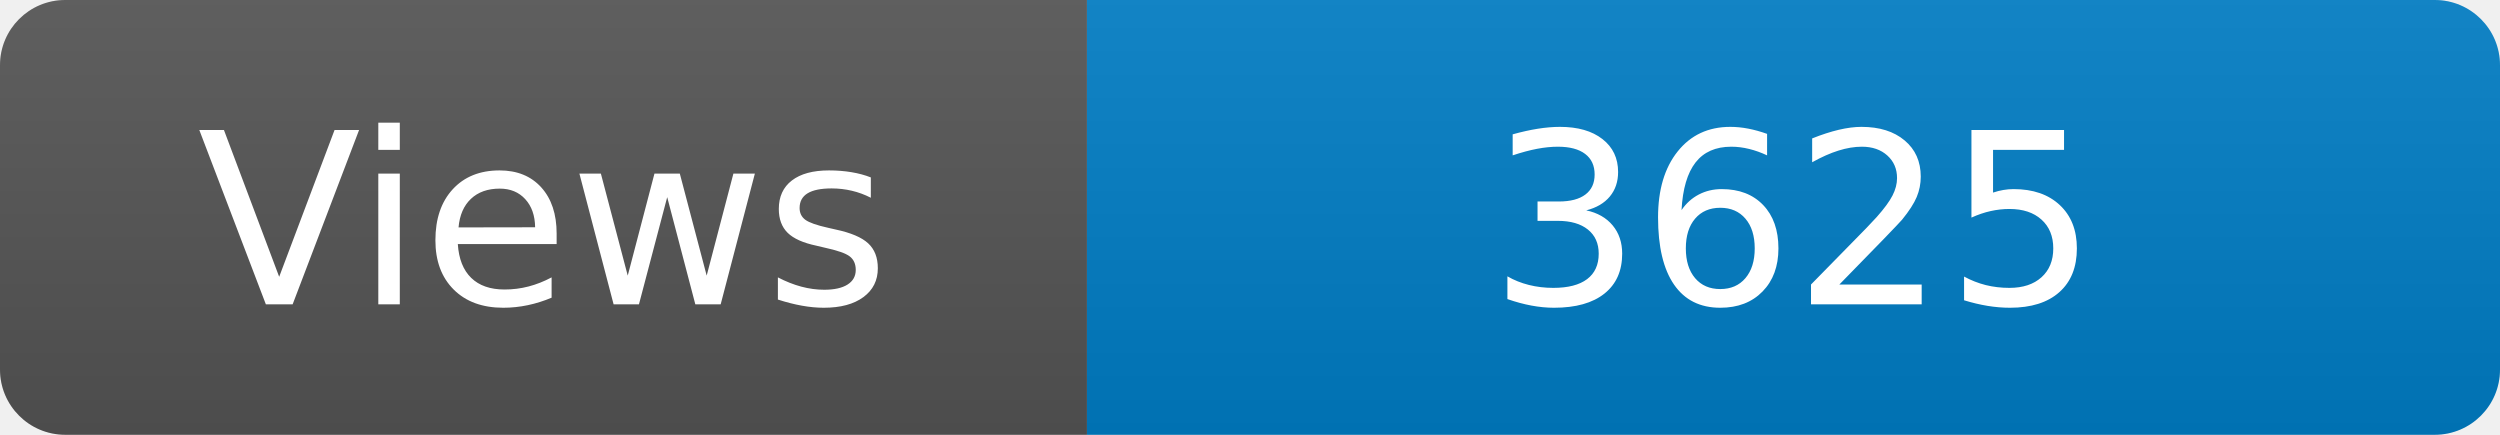
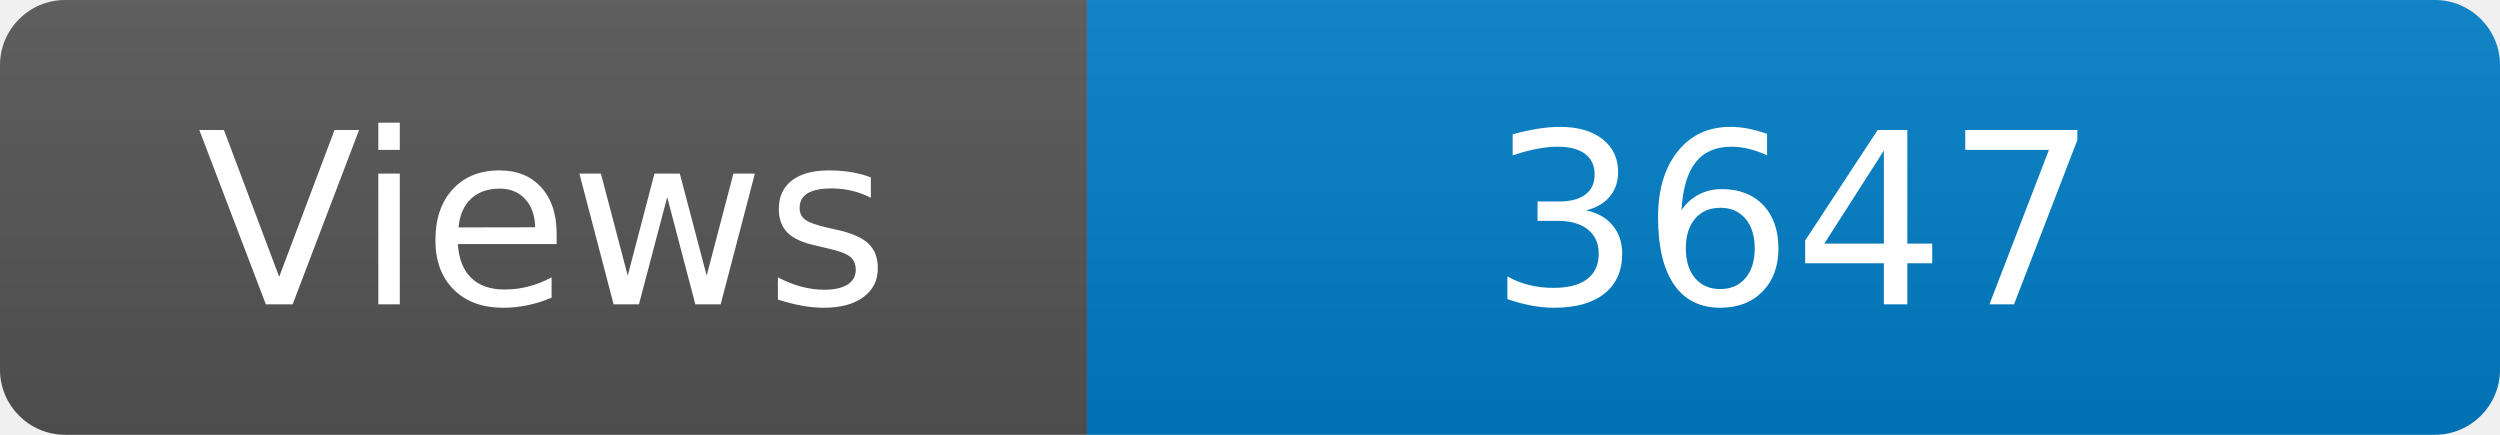
<svg xmlns="http://www.w3.org/2000/svg" width="115" height="20" role="img" aria-label="Maintained?: yes">
  <linearGradient id="s" x2="0" y2="100%">
    <stop offset="0" stop-color="#bbb" stop-opacity=".1" />
    <stop offset="1" stop-opacity=".1" />
  </linearGradient>
  <clipPath id="r">
    <rect width="115" height="20" rx="3" fill="#fff" />
  </clipPath>
  <g clip-path="url(#r)">
    <rect width="50" height="20" fill="#555" />
    <rect x="50" width="160" height="20" fill="#007ec6" />
    <rect width="115" height="20" fill="url(#s)" />
  </g>
  <g fill="#fff" text-anchor="middle" font-family="Verdana,Geneva,DejaVu Sans,sans-serif" font-size="110">
    <text x="250" y="140" transform="scale(.1)" fill="#fff">Views</text>
-     <text x="825" y="140" transform="scale(.1)" fill="#fff">3625</text>
+     <text x="825" y="140" transform="scale(.1)" fill="#fff">3647</text>
  </g>
</svg>
